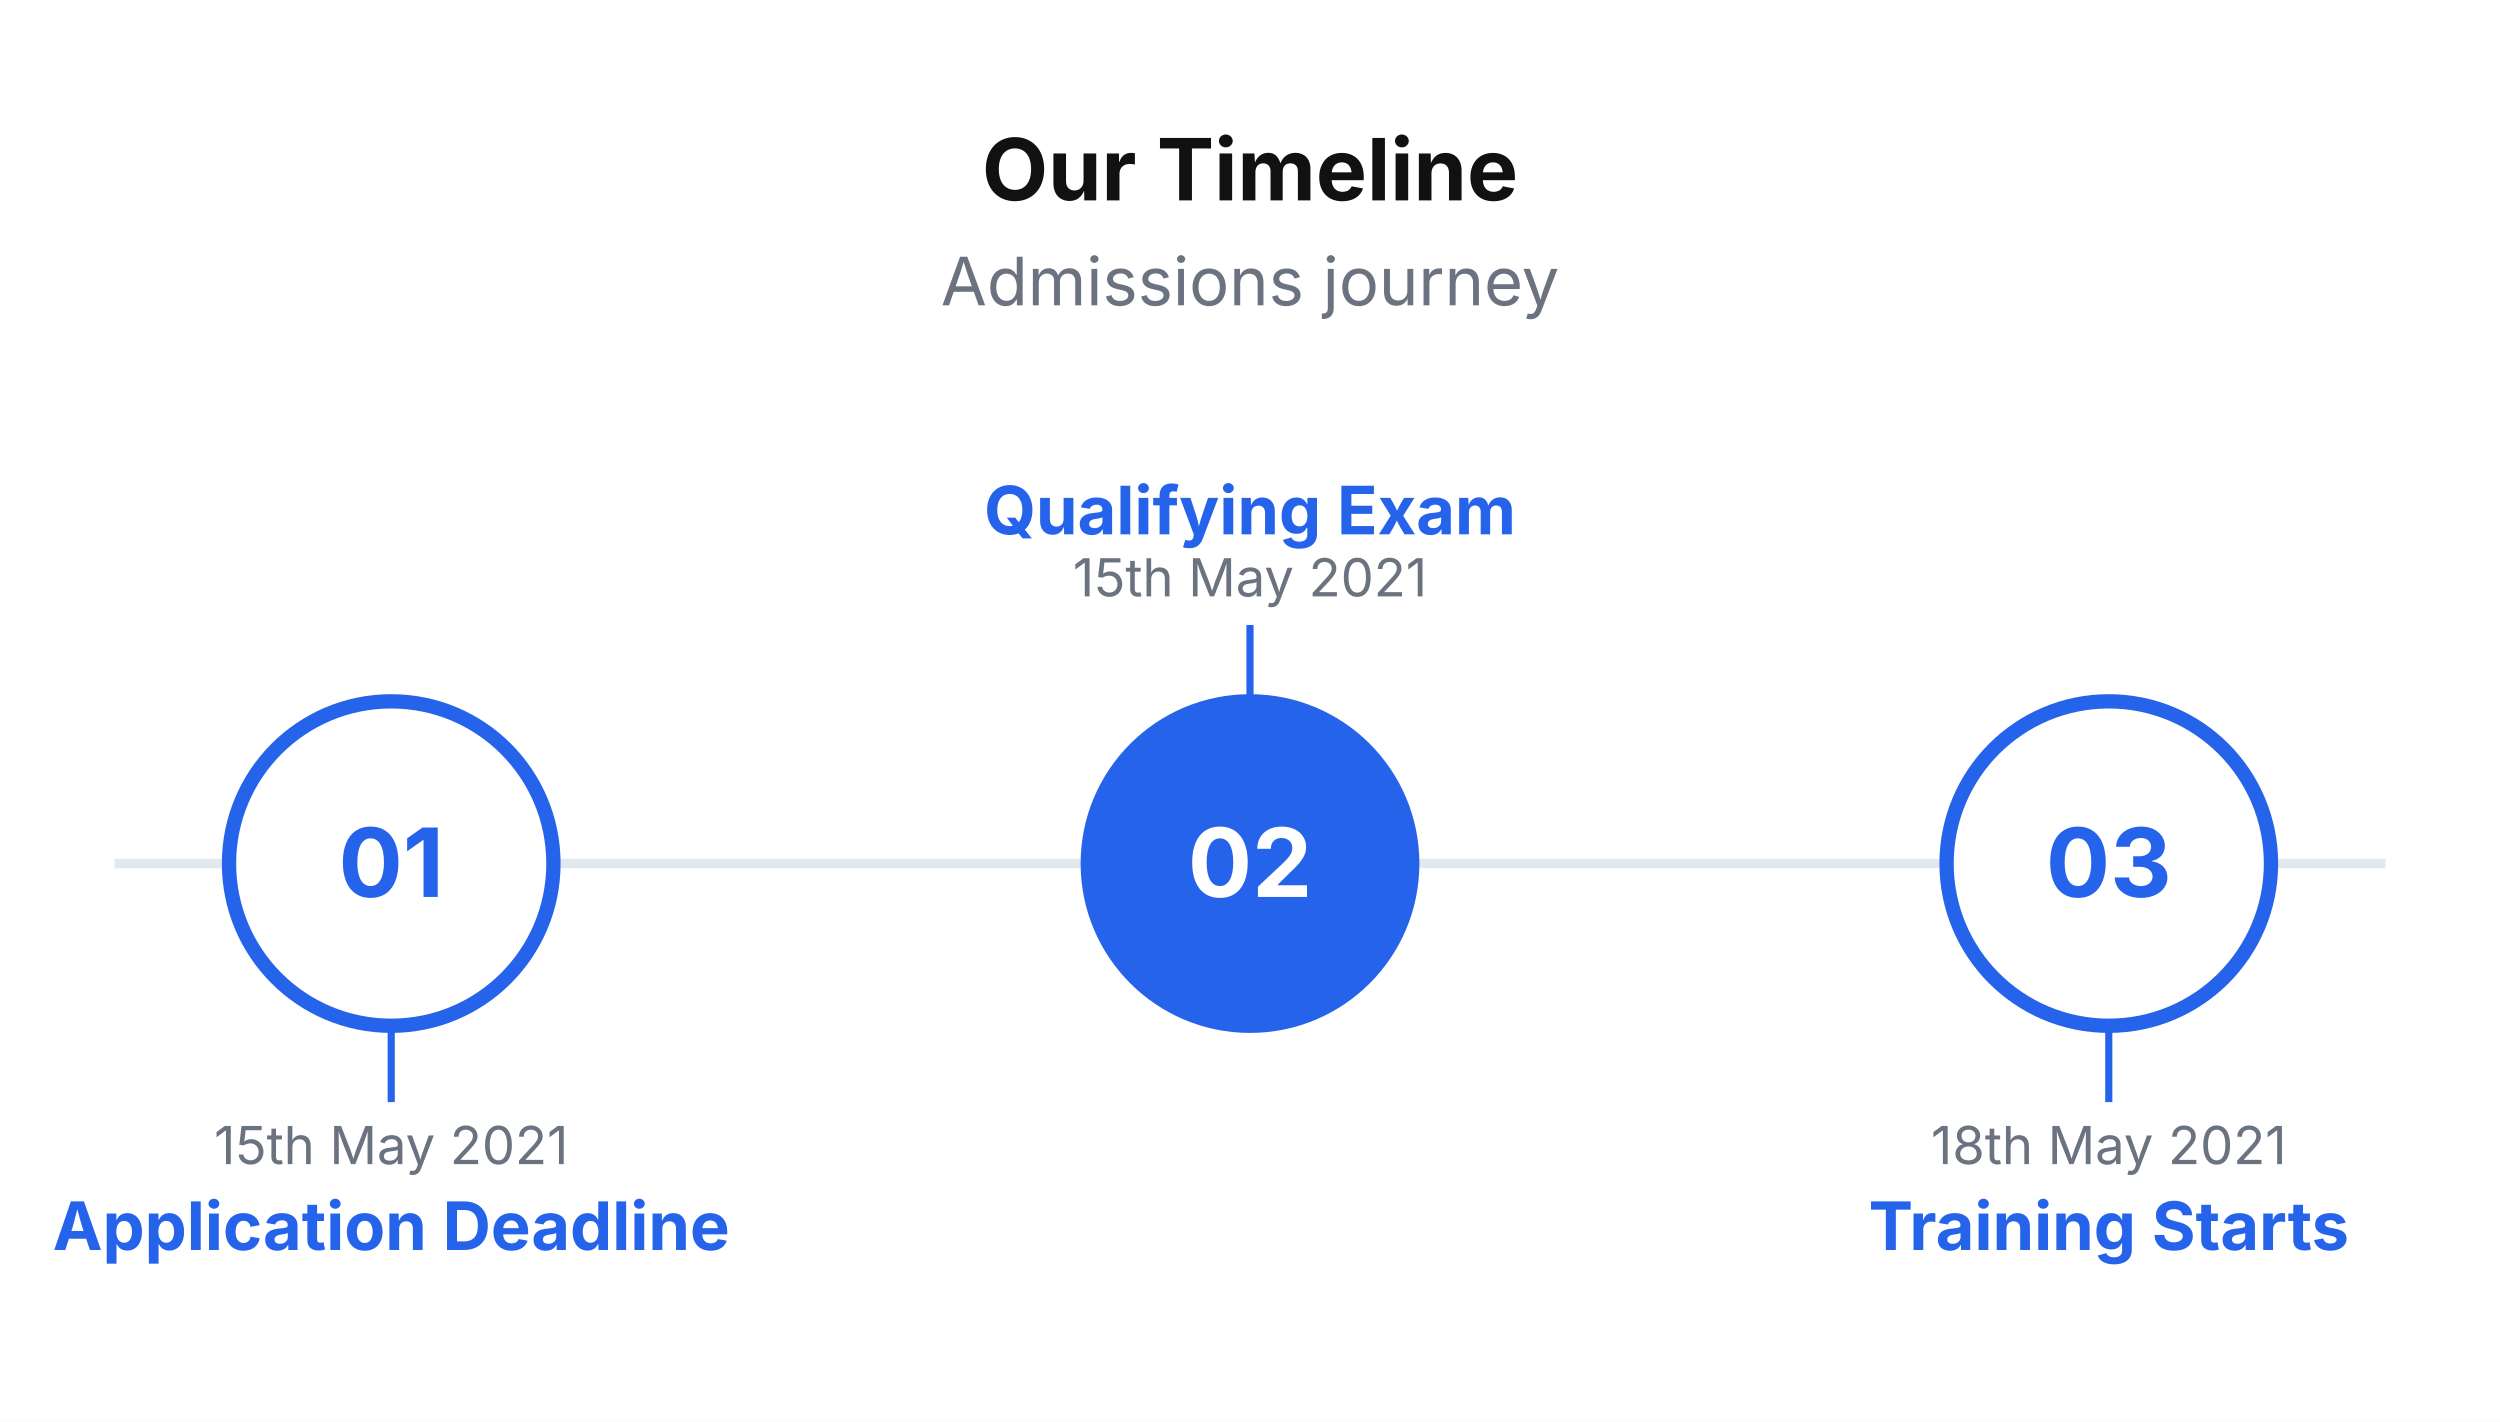
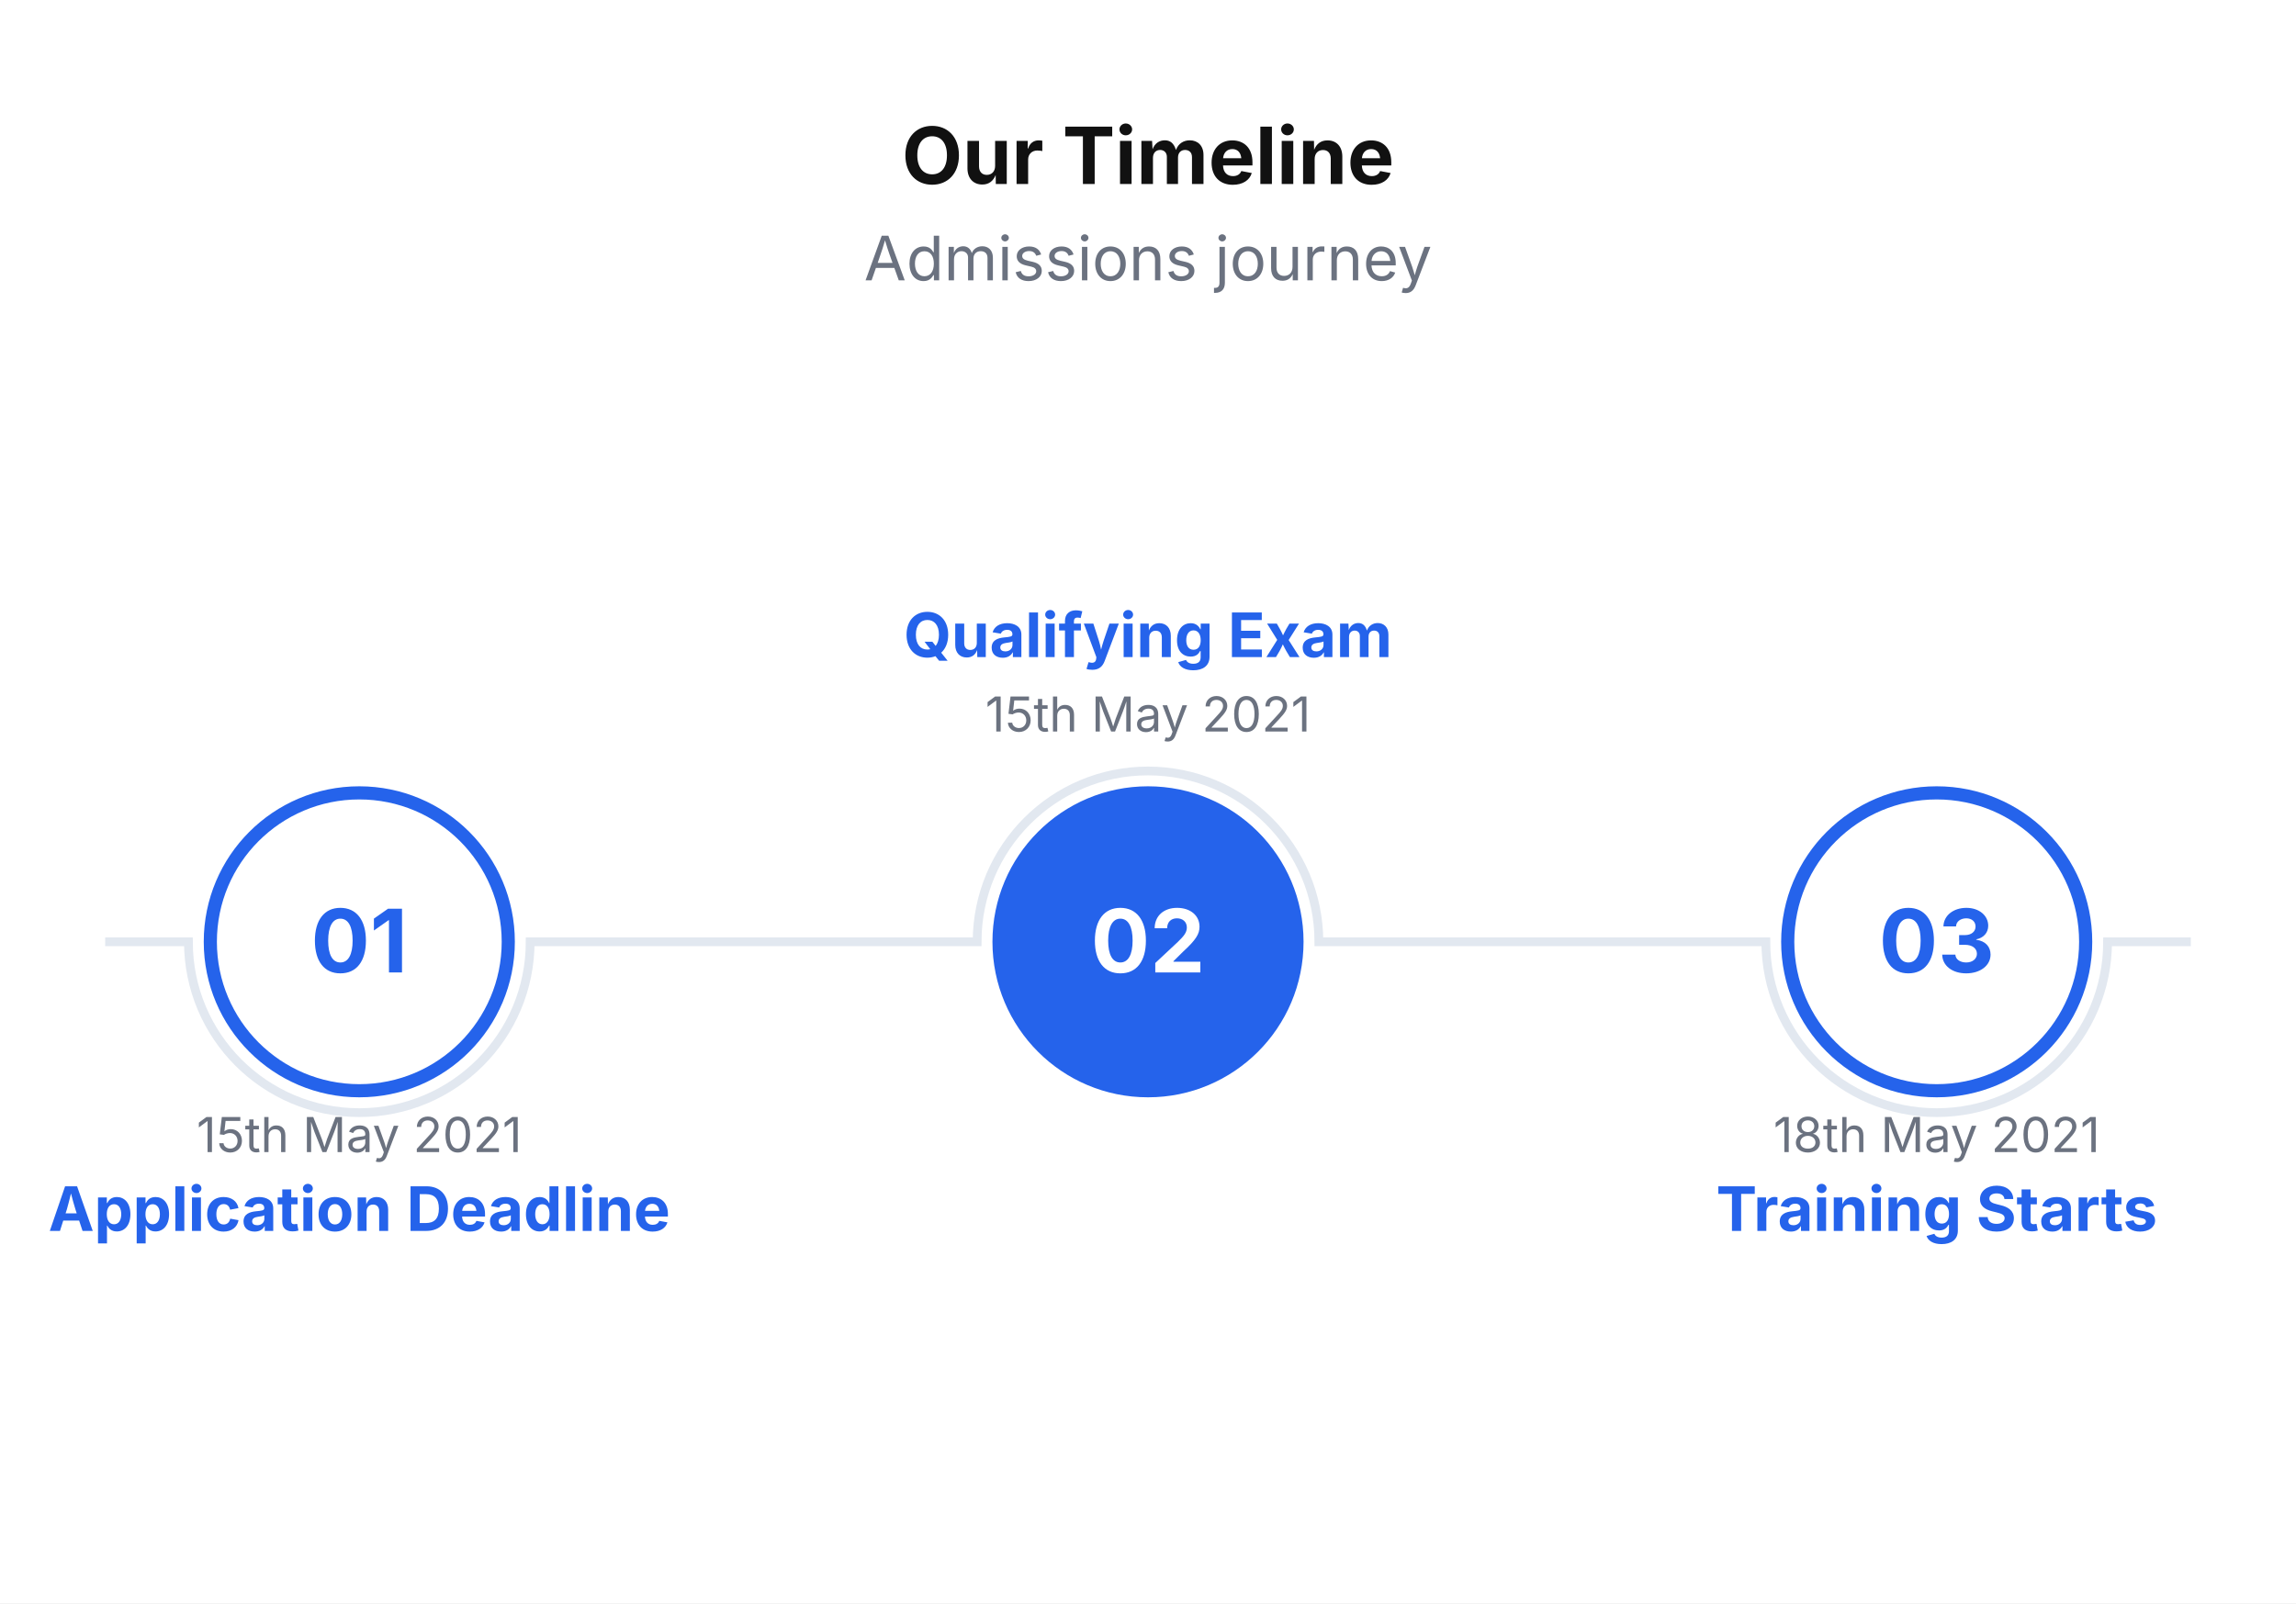
- <svg xmlns="http://www.w3.org/2000/svg" viewBox="0 0 524 298" width="524" height="298">
+ <svg xmlns="http://www.w3.org/2000/svg" viewBox="0 0 524 366" width="524" height="366">
  <rect width="100%" height="100%" fill="#FFFFFF" />
  <text x="262" y="42" font-size="18" font-family="Inter, system-ui, -apple-system, sans-serif" fill="#111111" text-anchor="middle" font-weight="bold">Our Timeline</text>
  <text x="262" y="64" font-size="14" font-family="Inter, system-ui, -apple-system, sans-serif" fill="#6B7280" text-anchor="middle">Admissions journey</text>
-   <path d="M 24 181 L 500 181" stroke="#E2E8F0" stroke-width="2" fill="none" />
-   <path d="M 82 215 L 82 231" stroke="#2563EB" stroke-width="1.5" fill="none" />
-   <circle cx="82" cy="181" r="34" fill="#FFFFFF" stroke="#2563EB" stroke-width="3" />
-   <text x="82" y="188" font-size="20" font-family="Inter, system-ui, -apple-system, sans-serif" fill="#2563EB" text-anchor="middle" font-weight="bold">01</text>
-   <text x="82" y="244" font-size="11" font-family="Inter, system-ui, -apple-system, sans-serif" fill="#6B7280" text-anchor="middle">15th May 2021</text>
-   <text x="82" y="262" font-size="14" font-family="Inter, system-ui, -apple-system, sans-serif" fill="#2563EB" text-anchor="middle" font-weight="bold">Application Deadline</text>
-   <path d="M 262 147 L 262 131" stroke="#2563EB" stroke-width="1.5" fill="none" />
-   <circle cx="262" cy="181" r="34" fill="#2563EB" stroke="#2563EB" stroke-width="3" />
-   <text x="262" y="188" font-size="20" font-family="Inter, system-ui, -apple-system, sans-serif" fill="#FFFFFF" text-anchor="middle" font-weight="bold">02</text>
-   <text x="262" y="125" font-size="11" font-family="Inter, system-ui, -apple-system, sans-serif" fill="#6B7280" text-anchor="middle">15th May 2021</text>
-   <text x="262" y="112" font-size="14" font-family="Inter, system-ui, -apple-system, sans-serif" fill="#2563EB" text-anchor="middle" font-weight="bold">Qualifying Exam</text>
-   <path d="M 442 215 L 442 231" stroke="#2563EB" stroke-width="1.5" fill="none" />
-   <circle cx="442" cy="181" r="34" fill="#FFFFFF" stroke="#2563EB" stroke-width="3" />
-   <text x="442" y="188" font-size="20" font-family="Inter, system-ui, -apple-system, sans-serif" fill="#2563EB" text-anchor="middle" font-weight="bold">03</text>
-   <text x="442" y="244" font-size="11" font-family="Inter, system-ui, -apple-system, sans-serif" fill="#6B7280" text-anchor="middle">18th May 2021</text>
-   <text x="442" y="262" font-size="14" font-family="Inter, system-ui, -apple-system, sans-serif" fill="#2563EB" text-anchor="middle" font-weight="bold">Training Starts</text>
+   <path d="M 24 215 L 43 215 A 39 39 0 0 0 121 215 L 223 215 A 39 39 0 0 1 301 215 L 403 215 A 39 39 0 0 0 481 215 L 500 215" stroke="#E2E8F0" stroke-width="2" fill="none" />
+   <circle cx="82" cy="215" r="34" fill="#FFFFFF" stroke="#2563EB" stroke-width="3" />
+   <text x="82" y="222" font-size="20" font-family="Inter, system-ui, -apple-system, sans-serif" fill="#2563EB" text-anchor="middle" font-weight="bold">01</text>
+   <text x="82" y="263" font-size="11" font-family="Inter, system-ui, -apple-system, sans-serif" fill="#6B7280" text-anchor="middle">15th May 2021</text>
+   <text x="82" y="281" font-size="14" font-family="Inter, system-ui, -apple-system, sans-serif" fill="#2563EB" text-anchor="middle" font-weight="bold">Application Deadline</text>
+   <circle cx="262" cy="215" r="34" fill="#2563EB" stroke="#2563EB" stroke-width="3" />
+   <text x="262" y="222" font-size="20" font-family="Inter, system-ui, -apple-system, sans-serif" fill="#FFFFFF" text-anchor="middle" font-weight="bold">02</text>
+   <text x="262" y="167" font-size="11" font-family="Inter, system-ui, -apple-system, sans-serif" fill="#6B7280" text-anchor="middle">15th May 2021</text>
+   <text x="262" y="150" font-size="14" font-family="Inter, system-ui, -apple-system, sans-serif" fill="#2563EB" text-anchor="middle" font-weight="bold">Qualifying Exam</text>
+   <circle cx="442" cy="215" r="34" fill="#FFFFFF" stroke="#2563EB" stroke-width="3" />
+   <text x="442" y="222" font-size="20" font-family="Inter, system-ui, -apple-system, sans-serif" fill="#2563EB" text-anchor="middle" font-weight="bold">03</text>
+   <text x="442" y="263" font-size="11" font-family="Inter, system-ui, -apple-system, sans-serif" fill="#6B7280" text-anchor="middle">18th May 2021</text>
+   <text x="442" y="281" font-size="14" font-family="Inter, system-ui, -apple-system, sans-serif" fill="#2563EB" text-anchor="middle" font-weight="bold">Training Starts</text>
</svg>
